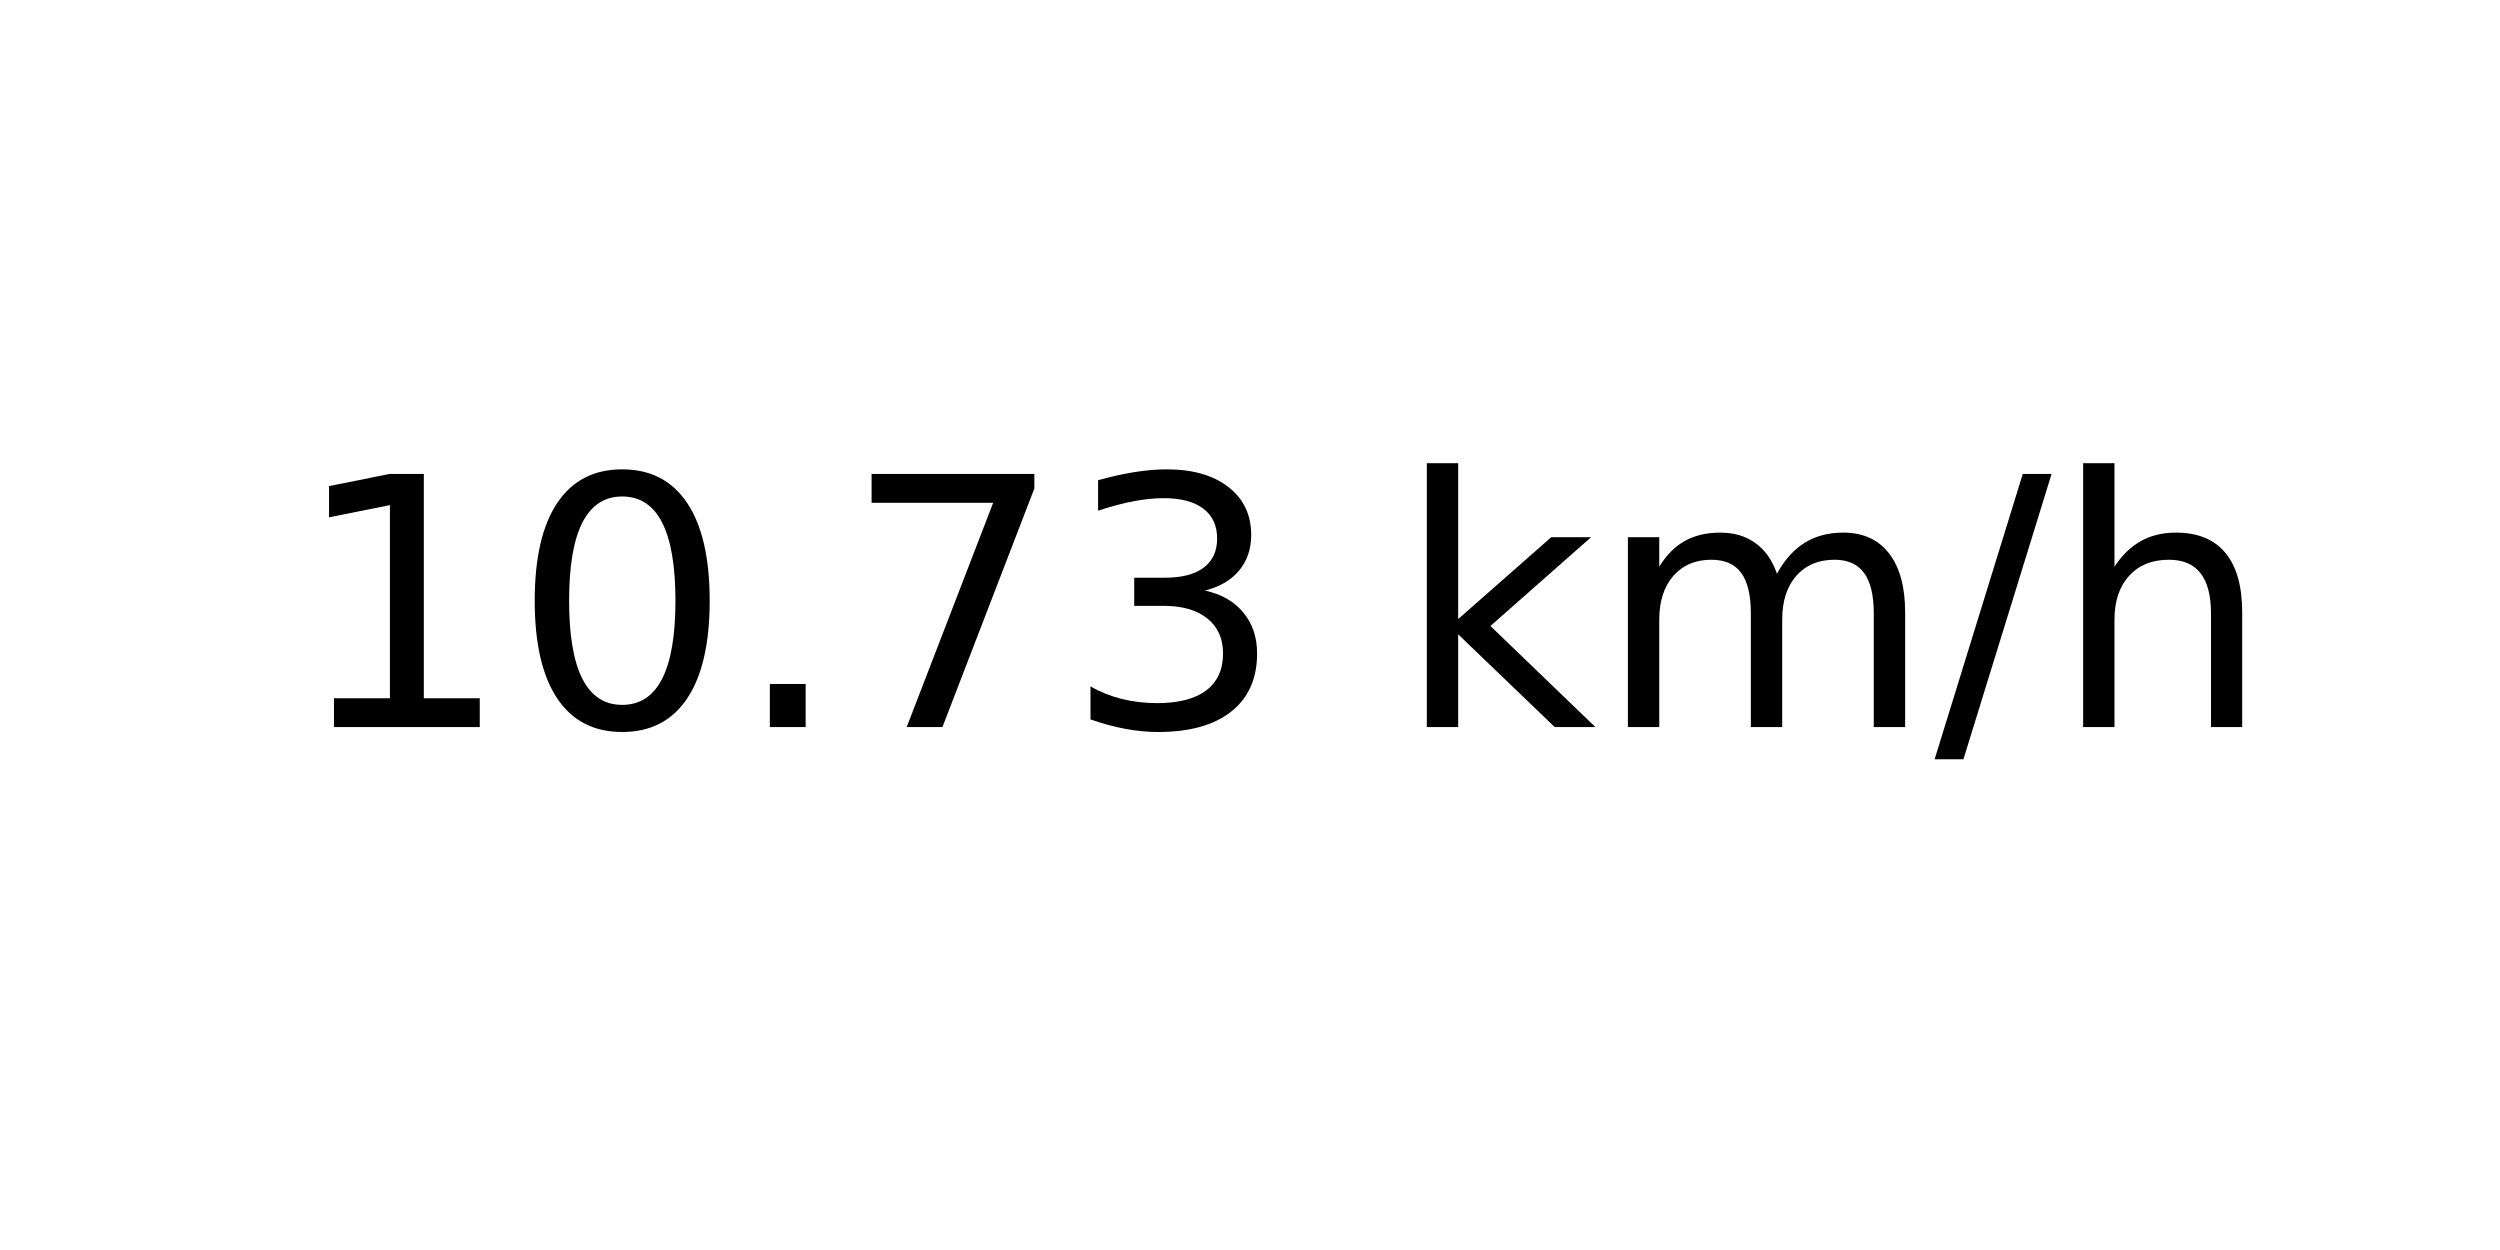
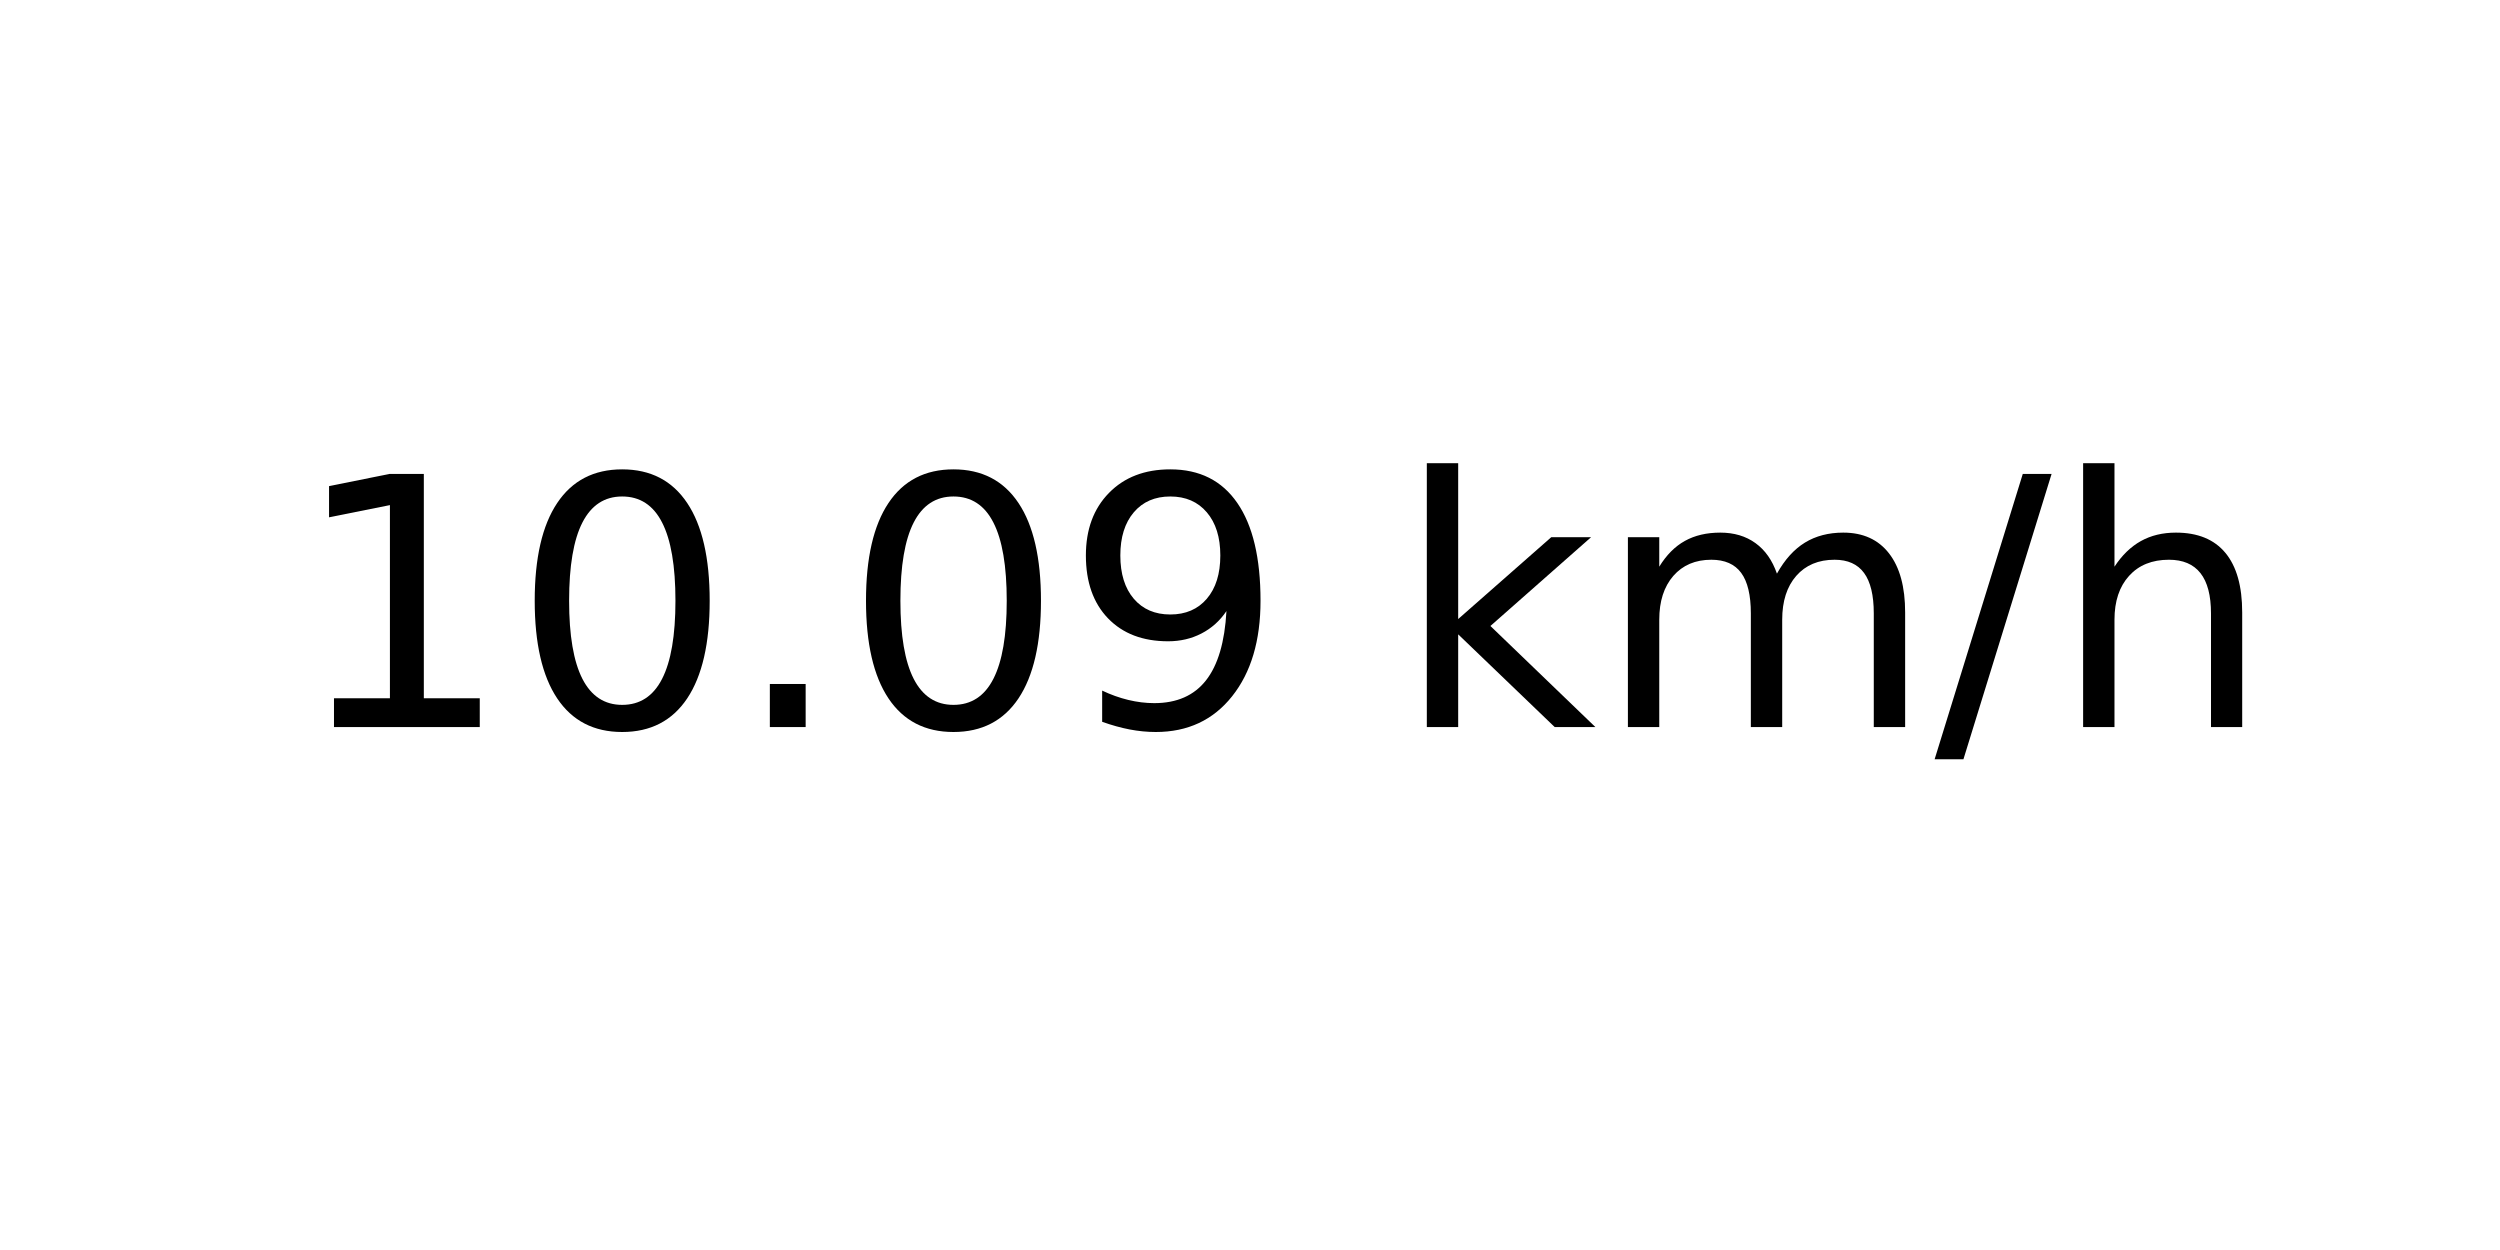
<svg xmlns="http://www.w3.org/2000/svg" xmlns:xlink="http://www.w3.org/1999/xlink" width="72pt" height="36pt" viewBox="0 0 72 36" version="1.1">
  <defs>
    <style type="text/css">*{stroke-linejoin: round; stroke-linecap: butt}</style>
  </defs>
  <g id="figure_1">
    <g id="axes_1">
      <g id="text_1">
        <g transform="translate(8.378125 20.93937) scale(0.1 -0.1)">
          <defs>
            <path id="DejaVuSans-31" d="M 794 531  L 1825 531  L 1825 4091  L 703 3866  L 703 4441  L 1819 4666  L 2450 4666  L 2450 531  L 3481 531  L 3481 0  L 794 0  L 794 531  z " transform="scale(0.015625)" />
            <path id="DejaVuSans-30" d="M 2034 4250  Q 1547 4250 1301 3770  Q 1056 3291 1056 2328  Q 1056 1369 1301 889  Q 1547 409 2034 409  Q 2525 409 2770 889  Q 3016 1369 3016 2328  Q 3016 3291 2770 3770  Q 2525 4250 2034 4250  z M 2034 4750  Q 2819 4750 3233 4129  Q 3647 3509 3647 2328  Q 3647 1150 3233 529  Q 2819 -91 2034 -91  Q 1250 -91 836 529  Q 422 1150 422 2328  Q 422 3509 836 4129  Q 1250 4750 2034 4750  z " transform="scale(0.015625)" />
            <path id="DejaVuSans-2e" d="M 684 794  L 1344 794  L 1344 0  L 684 0  L 684 794  z " transform="scale(0.015625)" />
-             <path id="DejaVuSans-37" d="M 525 4666  L 3525 4666  L 3525 4397  L 1831 0  L 1172 0  L 2766 4134  L 525 4134  L 525 4666  z " transform="scale(0.015625)" />
-             <path id="DejaVuSans-33" d="M 2597 2516  Q 3050 2419 3304 2112  Q 3559 1806 3559 1356  Q 3559 666 3084 287  Q 2609 -91 1734 -91  Q 1441 -91 1130 -33  Q 819 25 488 141  L 488 750  Q 750 597 1062 519  Q 1375 441 1716 441  Q 2309 441 2620 675  Q 2931 909 2931 1356  Q 2931 1769 2642 2001  Q 2353 2234 1838 2234  L 1294 2234  L 1294 2753  L 1863 2753  Q 2328 2753 2575 2939  Q 2822 3125 2822 3475  Q 2822 3834 2567 4026  Q 2313 4219 1838 4219  Q 1578 4219 1281 4162  Q 984 4106 628 3988  L 628 4550  Q 988 4650 1302 4700  Q 1616 4750 1894 4750  Q 2613 4750 3031 4423  Q 3450 4097 3450 3541  Q 3450 3153 3228 2886  Q 3006 2619 2597 2516  z " transform="scale(0.015625)" />
+             <path id="DejaVuSans-39" d="M 703 97  L 703 672  Q 941 559 1184 500  Q 1428 441 1663 441  Q 2288 441 2617 861  Q 2947 1281 2994 2138  Q 2813 1869 2534 1725  Q 2256 1581 1919 1581  Q 1219 1581 811 2004  Q 403 2428 403 3163  Q 403 3881 828 4315  Q 1253 4750 1959 4750  Q 2769 4750 3195 4129  Q 3622 3509 3622 2328  Q 3622 1225 3098 567  Q 2575 -91 1691 -91  Q 1453 -91 1209 -44  Q 966 3 703 97  z M 1959 2075  Q 2384 2075 2632 2365  Q 2881 2656 2881 3163  Q 2881 3666 2632 3958  Q 2384 4250 1959 4250  Q 1534 4250 1286 3958  Q 1038 3666 1038 3163  Q 1038 2656 1286 2365  Q 1534 2075 1959 2075  z " transform="scale(0.015625)" />
            <path id="DejaVuSans-20" transform="scale(0.015625)" />
            <path id="DejaVuSans-6b" d="M 581 4863  L 1159 4863  L 1159 1991  L 2875 3500  L 3609 3500  L 1753 1863  L 3688 0  L 2938 0  L 1159 1709  L 1159 0  L 581 0  L 581 4863  z " transform="scale(0.015625)" />
            <path id="DejaVuSans-6d" d="M 3328 2828  Q 3544 3216 3844 3400  Q 4144 3584 4550 3584  Q 5097 3584 5394 3201  Q 5691 2819 5691 2113  L 5691 0  L 5113 0  L 5113 2094  Q 5113 2597 4934 2840  Q 4756 3084 4391 3084  Q 3944 3084 3684 2787  Q 3425 2491 3425 1978  L 3425 0  L 2847 0  L 2847 2094  Q 2847 2600 2669 2842  Q 2491 3084 2119 3084  Q 1678 3084 1418 2786  Q 1159 2488 1159 1978  L 1159 0  L 581 0  L 581 3500  L 1159 3500  L 1159 2956  Q 1356 3278 1631 3431  Q 1906 3584 2284 3584  Q 2666 3584 2933 3390  Q 3200 3197 3328 2828  z " transform="scale(0.015625)" />
            <path id="DejaVuSans-2f" d="M 1625 4666  L 2156 4666  L 531 -594  L 0 -594  L 1625 4666  z " transform="scale(0.015625)" />
            <path id="DejaVuSans-68" d="M 3513 2113  L 3513 0  L 2938 0  L 2938 2094  Q 2938 2591 2744 2837  Q 2550 3084 2163 3084  Q 1697 3084 1428 2787  Q 1159 2491 1159 1978  L 1159 0  L 581 0  L 581 4863  L 1159 4863  L 1159 2956  Q 1366 3272 1645 3428  Q 1925 3584 2291 3584  Q 2894 3584 3203 3211  Q 3513 2838 3513 2113  z " transform="scale(0.015625)" />
          </defs>
          <use xlink:href="#DejaVuSans-31" />
          <use xlink:href="#DejaVuSans-30" x="63.623" />
          <use xlink:href="#DejaVuSans-2e" x="127.246" />
-           <use xlink:href="#DejaVuSans-37" x="159.033" />
-           <use xlink:href="#DejaVuSans-33" x="222.656" />
+           <use xlink:href="#DejaVuSans-30" x="159.033" />
+           <use xlink:href="#DejaVuSans-39" x="222.656" />
          <use xlink:href="#DejaVuSans-20" x="286.279" />
          <use xlink:href="#DejaVuSans-6b" x="318.066" />
          <use xlink:href="#DejaVuSans-6d" x="375.977" />
          <use xlink:href="#DejaVuSans-2f" x="473.389" />
          <use xlink:href="#DejaVuSans-68" x="507.08" />
        </g>
      </g>
    </g>
  </g>
</svg>
